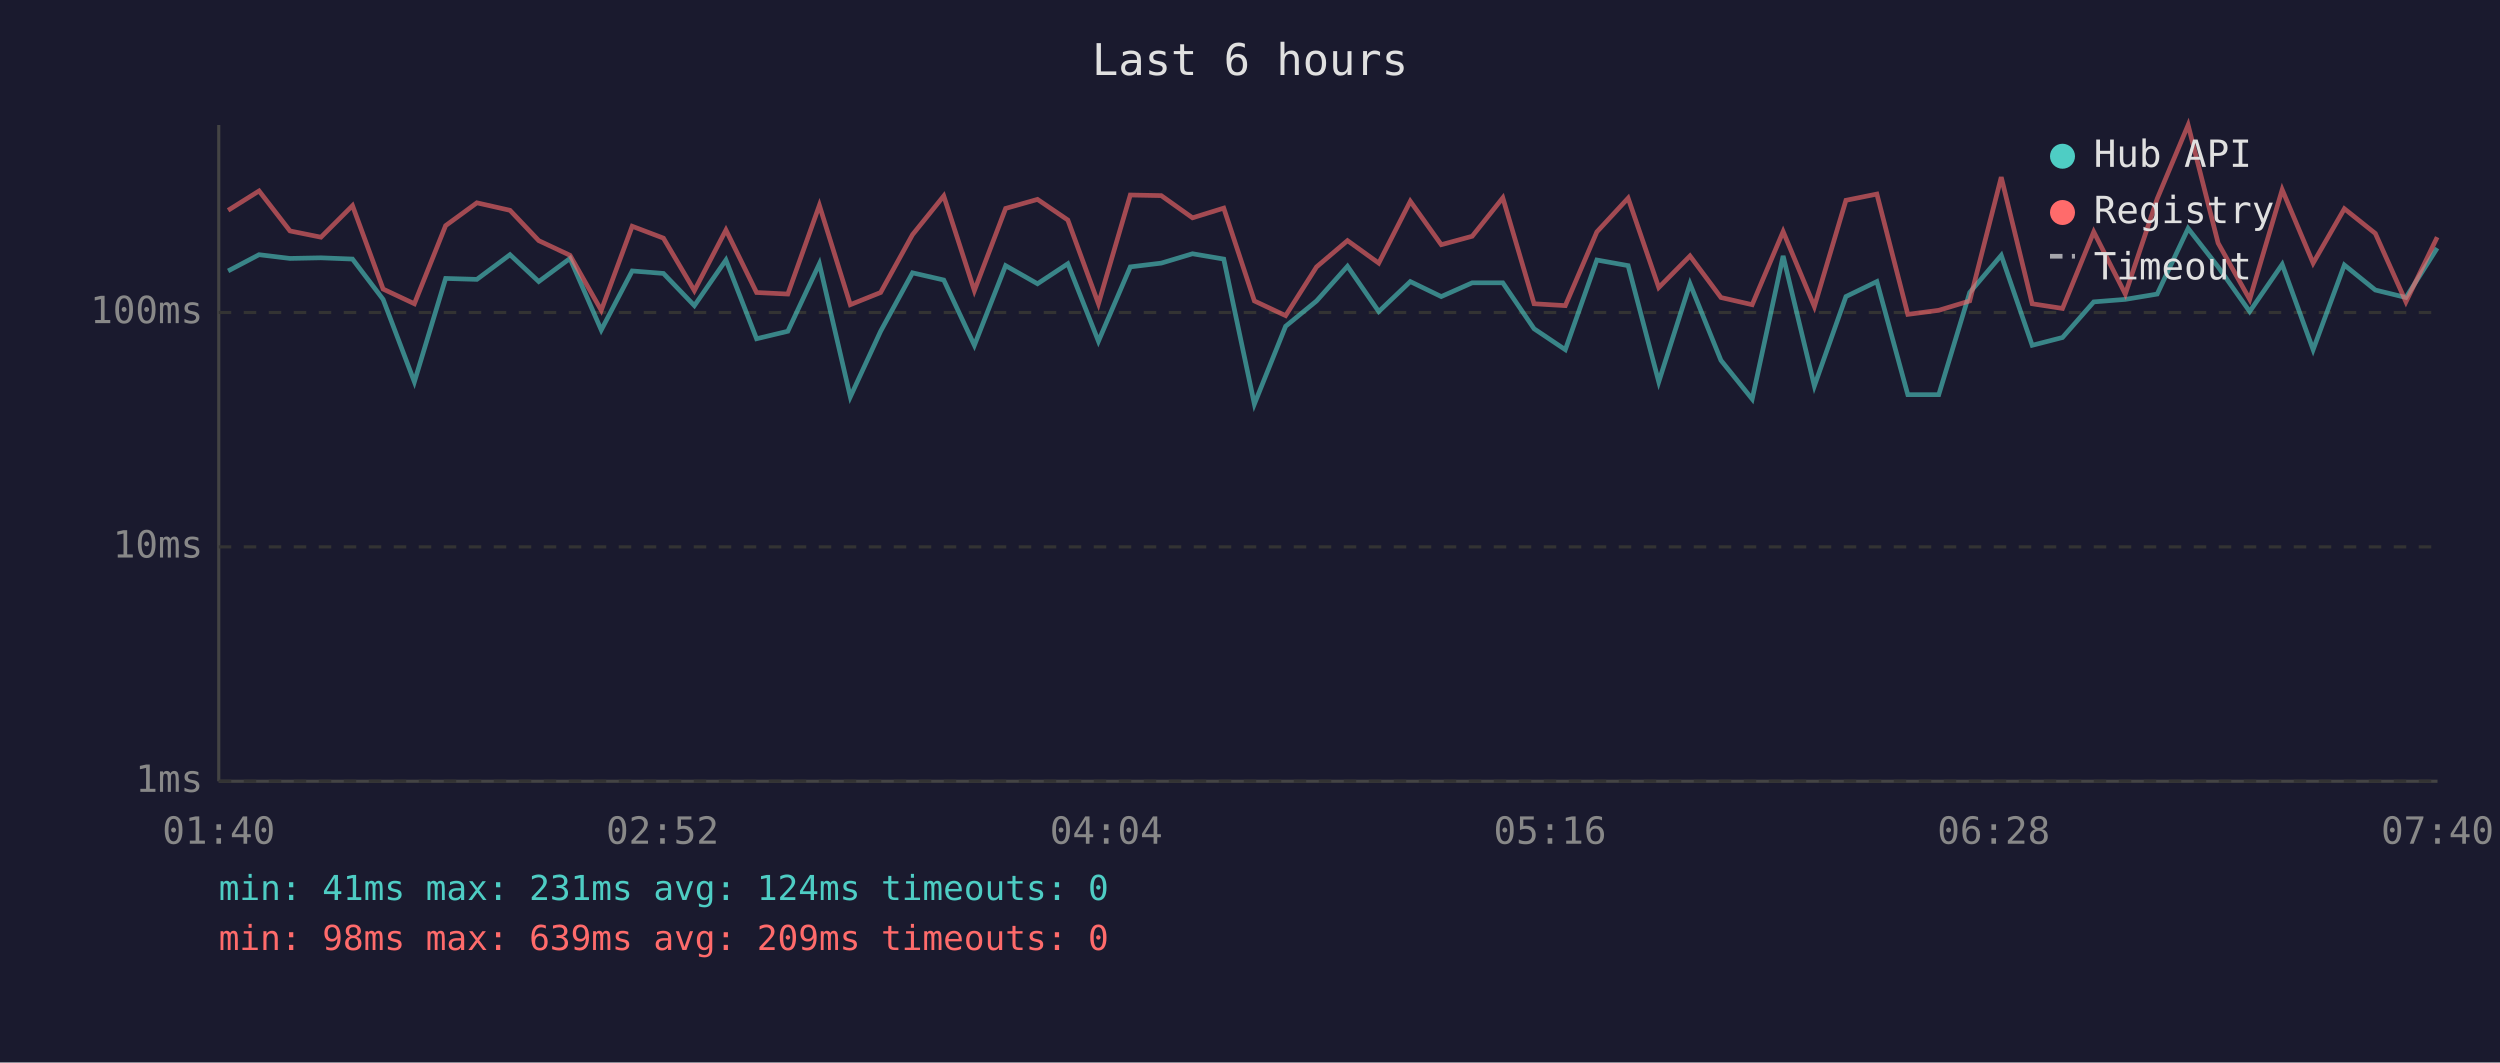
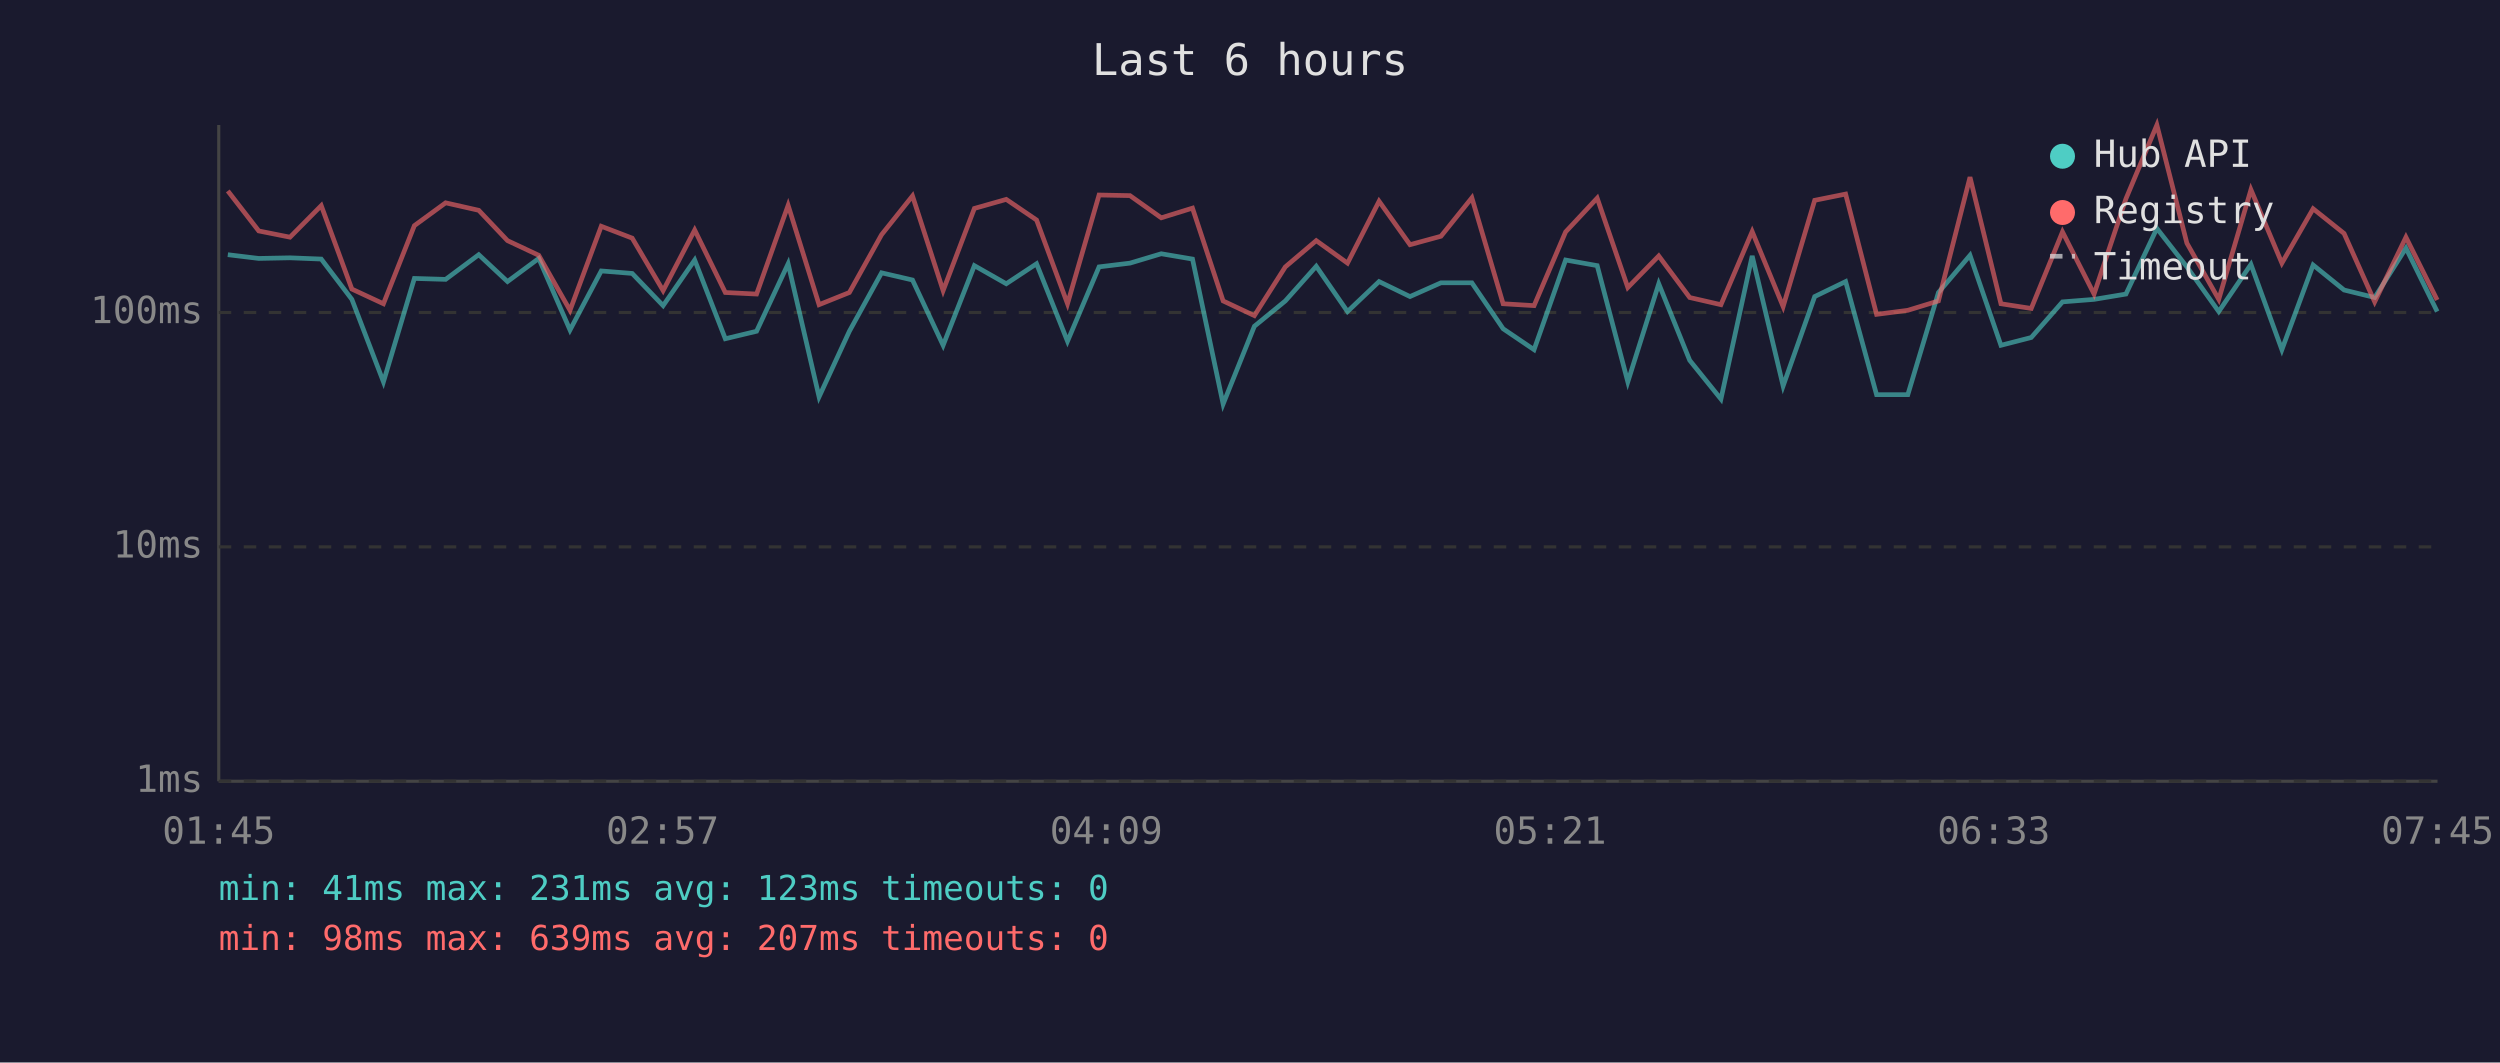
<svg xmlns="http://www.w3.org/2000/svg" viewBox="0 0 800 340" font-family="monospace" font-size="12">
  <rect width="800" height="340" fill="#1a1a2e" />
  <text x="400" y="24" fill="#e0e0e0" font-size="14" text-anchor="middle">Last 6 hours</text>
  <line x1="70" y1="40" x2="70" y2="250" stroke="#444" stroke-width="1" />
  <line x1="70" y1="250" x2="780" y2="250" stroke="#444" stroke-width="1" />
  <line x1="70" y1="250" x2="780" y2="250" stroke="#333" stroke-width="1" stroke-dasharray="4" />
  <text x="65" y="250" fill="#888" text-anchor="end" dominant-baseline="middle">1ms</text>
  <line x1="70" y1="175" x2="780" y2="175" stroke="#333" stroke-width="1" stroke-dasharray="4" />
  <text x="65" y="175" fill="#888" text-anchor="end" dominant-baseline="middle">10ms</text>
  <line x1="70" y1="100" x2="780" y2="100" stroke="#333" stroke-width="1" stroke-dasharray="4" />
  <text x="65" y="100" fill="#888" text-anchor="end" dominant-baseline="middle">100ms</text>
-   <text x="70" y="270" fill="#888" text-anchor="middle">01:40</text>
-   <text x="212" y="270" fill="#888" text-anchor="middle">02:52</text>
-   <text x="354" y="270" fill="#888" text-anchor="middle">04:04</text>
-   <text x="496" y="270" fill="#888" text-anchor="middle">05:16</text>
-   <text x="638" y="270" fill="#888" text-anchor="middle">06:28</text>
-   <text x="780" y="270" fill="#888" text-anchor="middle">07:40</text>
-   <polyline points="73.0,86.7 82.9,81.5 92.8,82.7 102.7,82.5 112.8,82.9 122.6,95.8 132.6,122.2 142.6,89.1 152.6,89.4 163.2,81.5 172.4,90.1 182.4,82.7 192.4,105.6 202.3,86.7 212.3,87.5 222.2,97.8 232.3,83.2 242.1,108.4 252.1,106.0 262.2,84.4 272.1,127.0 281.8,106.0 292.0,87.3 302.0,89.6 311.8,110.5 321.8,85.0 332.0,90.8 341.7,84.4 351.5,109.2 361.7,85.4 371.6,84.2 381.6,81.2 391.6,82.9 401.4,129.3 411.4,104.4 421.3,96.3 431.2,85.2 441.2,99.7 451.3,90.1 461.2,94.9 471.1,90.5 480.9,90.5 490.9,105.2 500.9,111.9 511.0,83.2 521.0,85.0 530.8,122.2 540.8,90.8 550.7,115.3 560.7,127.7 570.6,81.9 580.6,123.5 590.7,94.9 600.6,90.1 610.5,126.3 620.4,126.3 630.3,93.6 640.4,81.7 650.3,110.5 660.0,108.0 670.0,96.6 680.1,95.8 690.3,94.1 700.2,73.1 709.8,85.4 719.9,99.7 730.3,84.6 740.2,111.9 750.2,84.8 760.1,92.8 769.9,95.2 779.9,79.4" fill="none" stroke="#4ecdc4" stroke-width="1.5" opacity="0.6" />
-   <polyline points="73.0,67.3 82.9,61.1 92.8,73.9 102.7,75.9 112.8,65.8 122.6,92.5 132.6,97.2 142.6,72.2 152.6,64.9 163.2,67.3 172.4,77.0 182.4,81.7 192.4,99.3 202.3,72.4 212.3,76.2 222.2,93.0 232.3,73.6 242.1,93.6 252.1,94.1 262.2,65.7 272.1,97.5 281.8,93.6 292.0,75.1 302.0,62.7 311.8,93.0 321.8,66.7 332.0,63.8 341.7,70.4 351.5,97.2 361.7,62.4 371.6,62.6 381.6,69.7 391.6,66.6 401.4,96.3 411.4,101.0 421.3,85.4 431.2,77.0 441.2,84.2 451.3,64.4 461.2,78.3 471.1,75.6 480.9,63.3 490.9,97.2 500.9,97.8 511.0,74.2 521.0,63.4 530.8,92.0 540.8,81.9 550.7,95.2 560.7,97.5 570.6,74.1 580.6,98.1 590.7,64.1 600.6,62.1 610.5,100.6 620.4,99.3 630.3,96.3 640.4,56.7 650.3,97.2 660.0,98.7 670.0,74.2 680.1,94.1 690.3,63.6 700.2,40.0 709.8,77.8 719.9,95.8 730.3,60.7 740.2,84.2 750.2,66.8 760.1,74.7 769.9,96.6 779.9,75.9" fill="none" stroke="#ff6b6b" stroke-width="1.5" opacity="0.6" />
+   <text x="70" y="270" fill="#888" text-anchor="middle">01:45</text>
+   <text x="212" y="270" fill="#888" text-anchor="middle">02:57</text>
+   <text x="354" y="270" fill="#888" text-anchor="middle">04:09</text>
+   <text x="496" y="270" fill="#888" text-anchor="middle">05:21</text>
+   <text x="638" y="270" fill="#888" text-anchor="middle">06:33</text>
+   <text x="780" y="270" fill="#888" text-anchor="middle">07:45</text>
+   <polyline points="72.9,81.5 82.8,82.7 92.8,82.5 102.8,82.9 112.6,95.8 122.7,122.2 132.6,89.1 142.6,89.4 153.2,81.5 162.4,90.1 172.4,82.7 182.4,105.6 192.4,86.7 202.3,87.5 212.2,97.8 222.3,83.2 232.1,108.4 242.1,106.0 252.2,84.4 262.1,127.0 271.8,106.0 282.1,87.3 292.0,89.6 301.8,110.5 311.8,85.0 322.0,90.8 331.7,84.4 341.6,109.2 351.7,85.4 361.6,84.2 371.6,81.2 381.6,82.9 391.4,129.3 401.4,104.4 411.3,96.3 421.2,85.2 431.2,99.7 441.3,90.1 451.2,94.9 461.1,90.5 471.0,90.5 481.0,105.2 490.9,111.9 501.0,83.2 511.1,85.0 520.9,122.2 530.8,90.8 540.7,115.3 550.7,127.7 560.7,81.9 570.6,123.5 580.7,94.9 590.6,90.1 600.5,126.3 610.5,126.3 620.3,93.6 630.4,81.7 640.3,110.5 650.0,108.0 660.0,96.6 670.1,95.8 680.3,94.1 690.2,73.1 699.8,85.4 710.0,99.7 720.3,84.6 730.2,111.9 740.2,84.8 750.1,92.8 759.9,95.2 769.9,79.4 779.9,99.7" fill="none" stroke="#4ecdc4" stroke-width="1.5" opacity="0.6" />
+   <polyline points="72.9,61.1 82.8,73.9 92.8,75.9 102.8,65.8 112.6,92.5 122.7,97.2 132.6,72.2 142.6,64.9 153.2,67.3 162.4,77.0 172.4,81.7 182.4,99.3 192.4,72.4 202.3,76.2 212.2,93.0 222.3,73.6 232.1,93.6 242.1,94.1 252.2,65.7 262.1,97.5 271.8,93.6 282.1,75.1 292.0,62.7 301.8,93.0 311.8,66.7 322.0,63.8 331.7,70.4 341.6,97.2 351.7,62.4 361.6,62.6 371.6,69.7 381.6,66.6 391.4,96.3 401.4,101.0 411.3,85.4 421.2,77.0 431.2,84.2 441.3,64.4 451.2,78.3 461.1,75.6 471.0,63.3 481.0,97.2 490.9,97.8 501.0,74.2 511.1,63.4 520.9,92.0 530.8,81.9 540.7,95.2 550.7,97.5 560.7,74.1 570.6,98.1 580.7,64.1 590.6,62.1 600.5,100.6 610.5,99.3 620.3,96.3 630.4,56.7 640.3,97.2 650.0,98.7 660.0,74.2 670.1,94.1 680.3,63.6 690.2,40.0 699.8,77.8 710.0,95.8 720.3,60.7 730.2,84.2 740.2,66.8 750.1,74.7 759.9,96.6 769.9,75.9 779.9,96.0" fill="none" stroke="#ff6b6b" stroke-width="1.5" opacity="0.6" />
  <circle cx="660" cy="50" r="4" fill="#4ecdc4" />
  <text x="670" y="50" fill="#e0e0e0" dominant-baseline="middle">Hub API</text>
  <circle cx="660" cy="68" r="4" fill="#ff6b6b" />
  <text x="670" y="68" fill="#e0e0e0" dominant-baseline="middle">Registry</text>
  <line x1="656" y1="82" x2="664" y2="82" stroke="#e0e0e0" stroke-width="1.5" stroke-dasharray="4,3" opacity="0.7" />
  <text x="670" y="86" fill="#e0e0e0" dominant-baseline="middle">Timeout</text>
-   <text x="70" y="288" fill="#4ecdc4" font-size="11">min: 41ms  max: 231ms  avg: 124ms  timeouts: 0</text>
-   <text x="70" y="304" fill="#ff6b6b" font-size="11">min: 98ms  max: 639ms  avg: 209ms  timeouts: 0</text>
+   <text x="70" y="288" fill="#4ecdc4" font-size="11">min: 41ms  max: 231ms  avg: 123ms  timeouts: 0</text>
+   <text x="70" y="304" fill="#ff6b6b" font-size="11">min: 98ms  max: 639ms  avg: 207ms  timeouts: 0</text>
</svg>
